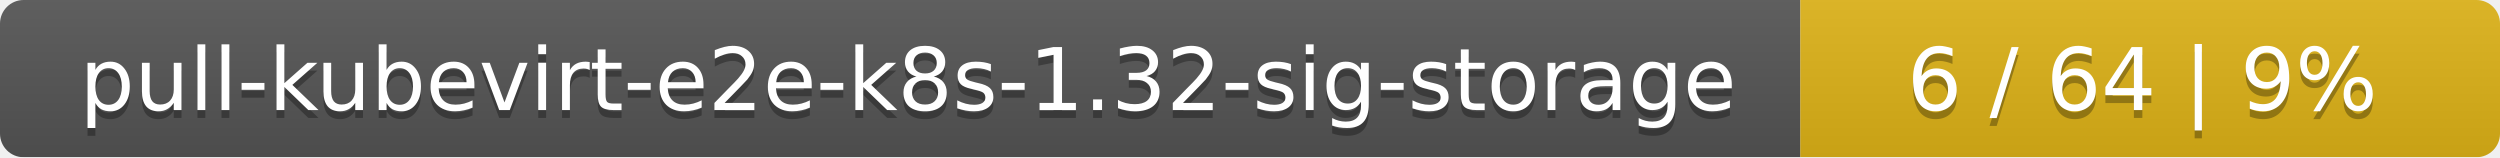
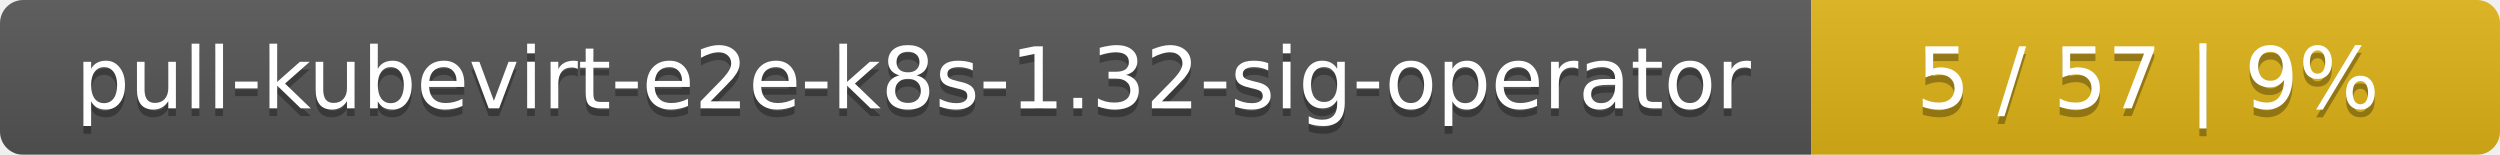
- <svg xmlns="http://www.w3.org/2000/svg" width="318" height="20">
+ <svg xmlns="http://www.w3.org/2000/svg" width="323" height="20">
  <linearGradient id="smooth" x2="0" y2="100%">
    <stop offset="0" stop-color="#bbb" stop-opacity=".1" />
    <stop offset="1" stop-opacity=".1" />
  </linearGradient>
  <mask id="round">
-     <rect width="318" height="20" rx="3" fill="#fff" />
+     <rect width="323" height="20" rx="3" fill="#fff" />
  </mask>
  <g mask="url(#round)">
-     <rect width="229" height="20" fill="#555" />
-     <rect x="229" width="89" height="20" fill="#dfb317" />
-     <rect width="318" height="20" fill="url(#smooth)" />
+     <rect width="234" height="20" fill="#555" />
+     <rect x="234" width="89" height="20" fill="#dfb317" />
+     <rect width="323" height="20" fill="url(#smooth)" />
  </g>
  <g fill="#fff" text-anchor="middle" font-family="DejaVu Sans,Verdana,Geneva,sans-serif" font-size="11">
-     <text x="115.5" y="15" fill="#010101" fill-opacity=".3">pull-kubevirt-e2e-k8s-1.32-sig-storage</text>
-     <text x="115.5" y="14">pull-kubevirt-e2e-k8s-1.32-sig-storage</text>
-     <text x="272.5" y="15" fill="#010101" fill-opacity=".3">6 / 64    |    9%</text>
-     <text x="272.5" y="14">6 / 64    |    9%</text>
+     <text x="118" y="15" fill="#010101" fill-opacity=".3">pull-kubevirt-e2e-k8s-1.32-sig-operator</text>
+     <text x="118" y="14">pull-kubevirt-e2e-k8s-1.32-sig-operator</text>
+     <text x="277.5" y="15" fill="#010101" fill-opacity=".3">5 / 57    |    9%</text>
+     <text x="277.5" y="14">5 / 57    |    9%</text>
  </g>
</svg>
